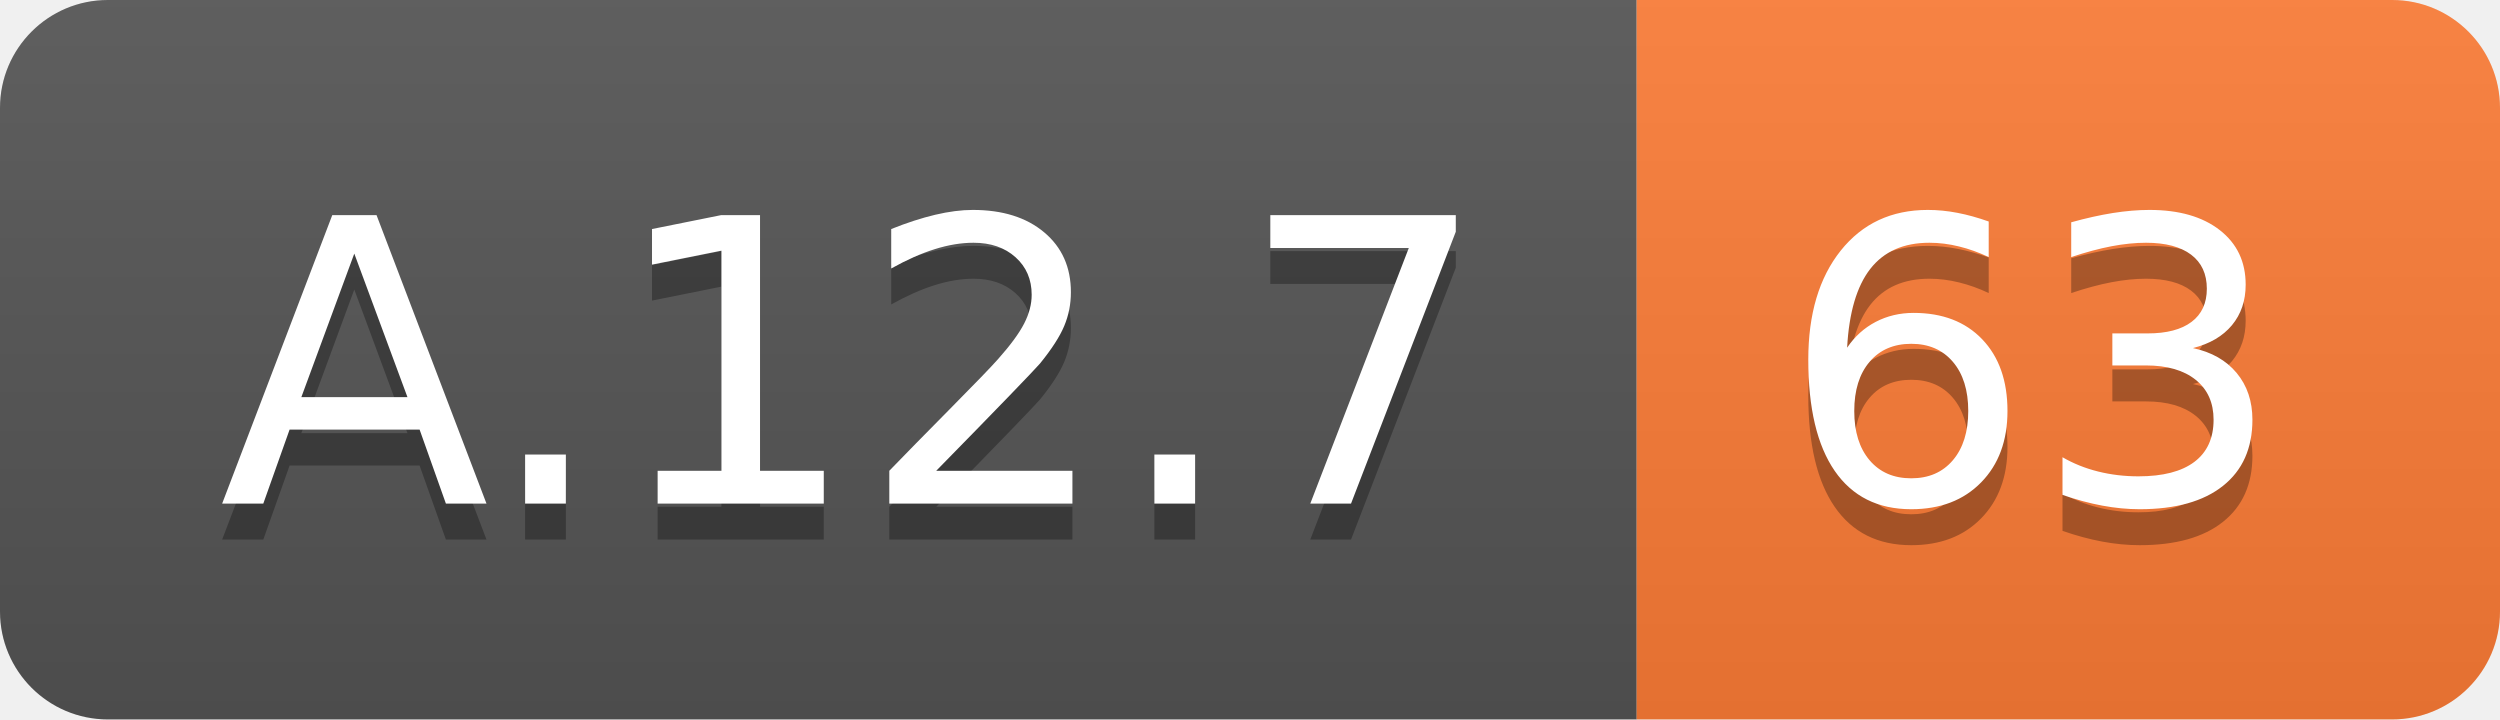
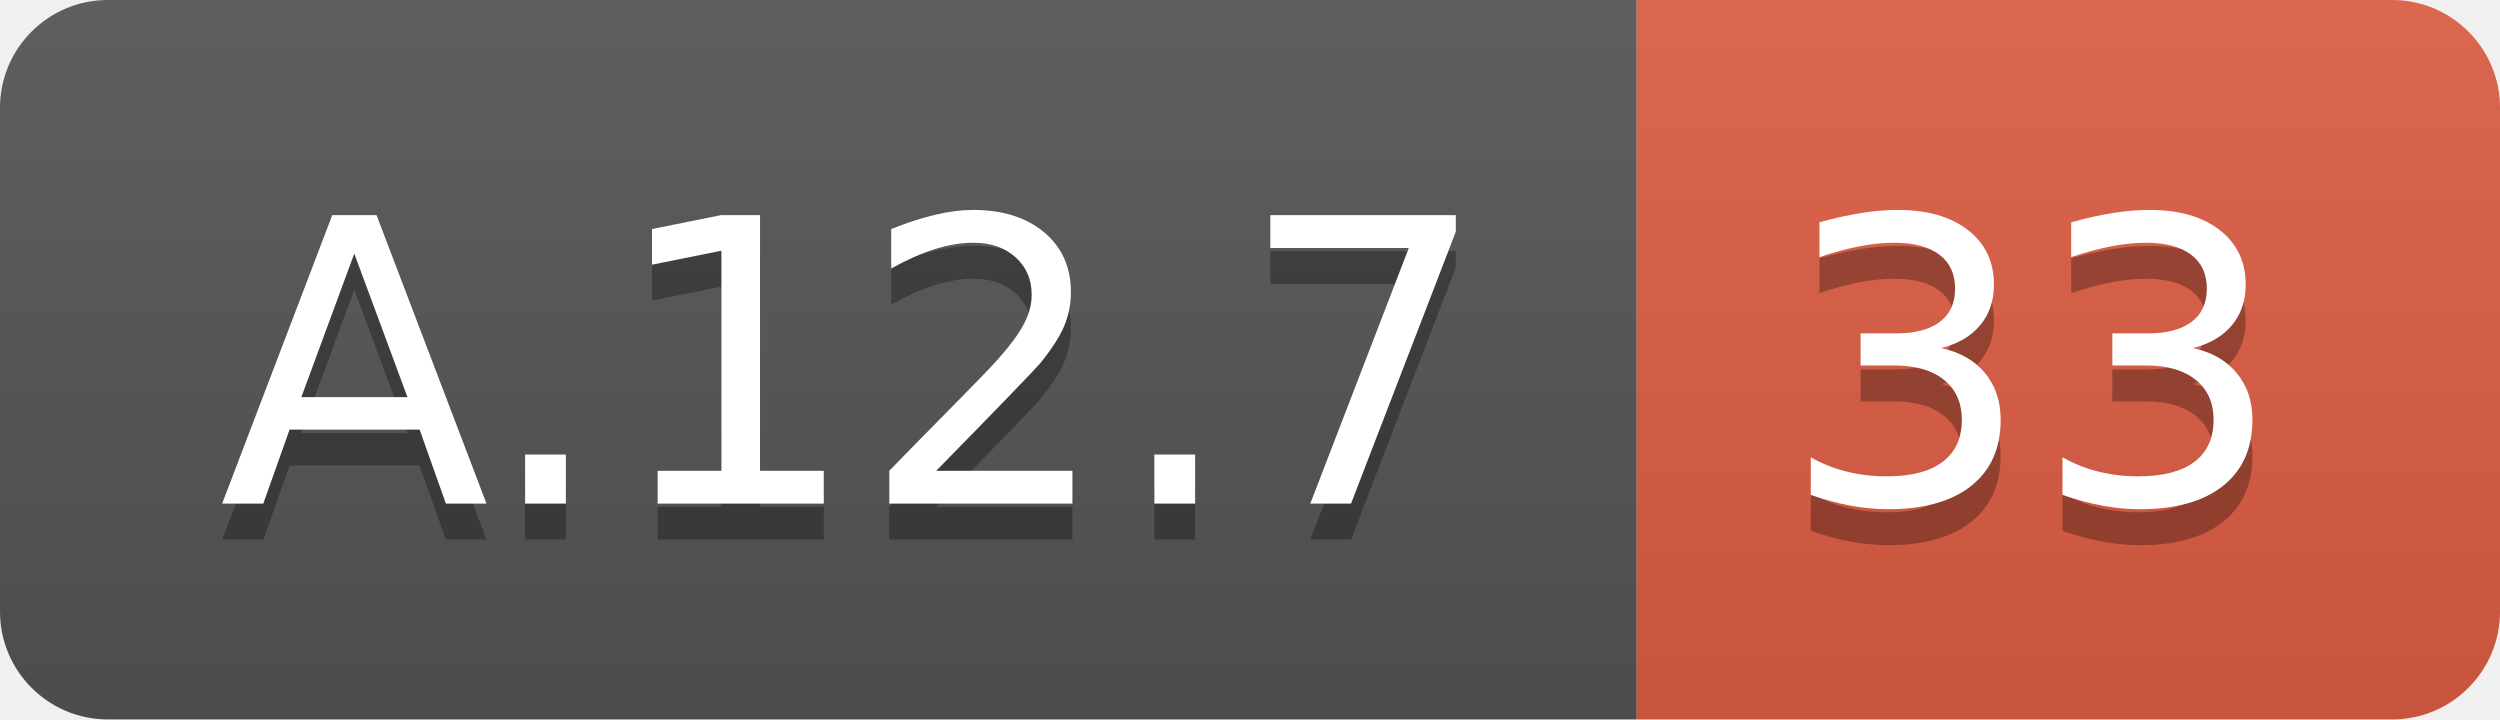
<svg xmlns="http://www.w3.org/2000/svg" width="69.5" height="20">
  <linearGradient id="smooth" x2="0" y2="100%">
    <stop offset="0" stop-color="#bbb" stop-opacity=".1" />
    <stop offset="1" stop-opacity=".1" />
  </linearGradient>
  <clipPath id="round">
    <rect width="69.5" height="20" rx="3" fill="#fff" />
  </clipPath>
  <g clip-path="url(#round)">
    <rect width="45.5" height="20" fill="#555" />
-     <rect x="45.5" width="24.0" height="20" fill="#fe7d37" />
+     <rect x="45.5" width="24.0" height="20" fill="#e05d44" />
    <rect width="69.5" height="20" fill="url(#smooth)" />
  </g>
  <g fill="#fff" text-anchor="middle" font-family="DejaVu Sans,Verdana,Geneva,sans-serif" font-size="110">
    <text x="237.5" y="150" fill="#010101" fill-opacity=".3" transform="scale(0.1)" textLength="355.0" lengthAdjust="spacing">A.12.7</text>
    <text x="237.5" y="140" transform="scale(0.1)" textLength="355.0" lengthAdjust="spacing">A.12.7</text>
-     <text x="565.0" y="150" fill="#010101" fill-opacity=".3" transform="scale(0.1)" textLength="140.0" lengthAdjust="spacing">63</text>
-     <text x="565.0" y="140" transform="scale(0.1)" textLength="140.0" lengthAdjust="spacing">63</text>
+     <text x="565.0" y="150" fill="#010101" fill-opacity=".3" transform="scale(0.1)" textLength="140.0" lengthAdjust="spacing">33</text>
+     <text x="565.0" y="140" transform="scale(0.1)" textLength="140.0" lengthAdjust="spacing">33</text>
  </g>
</svg>
